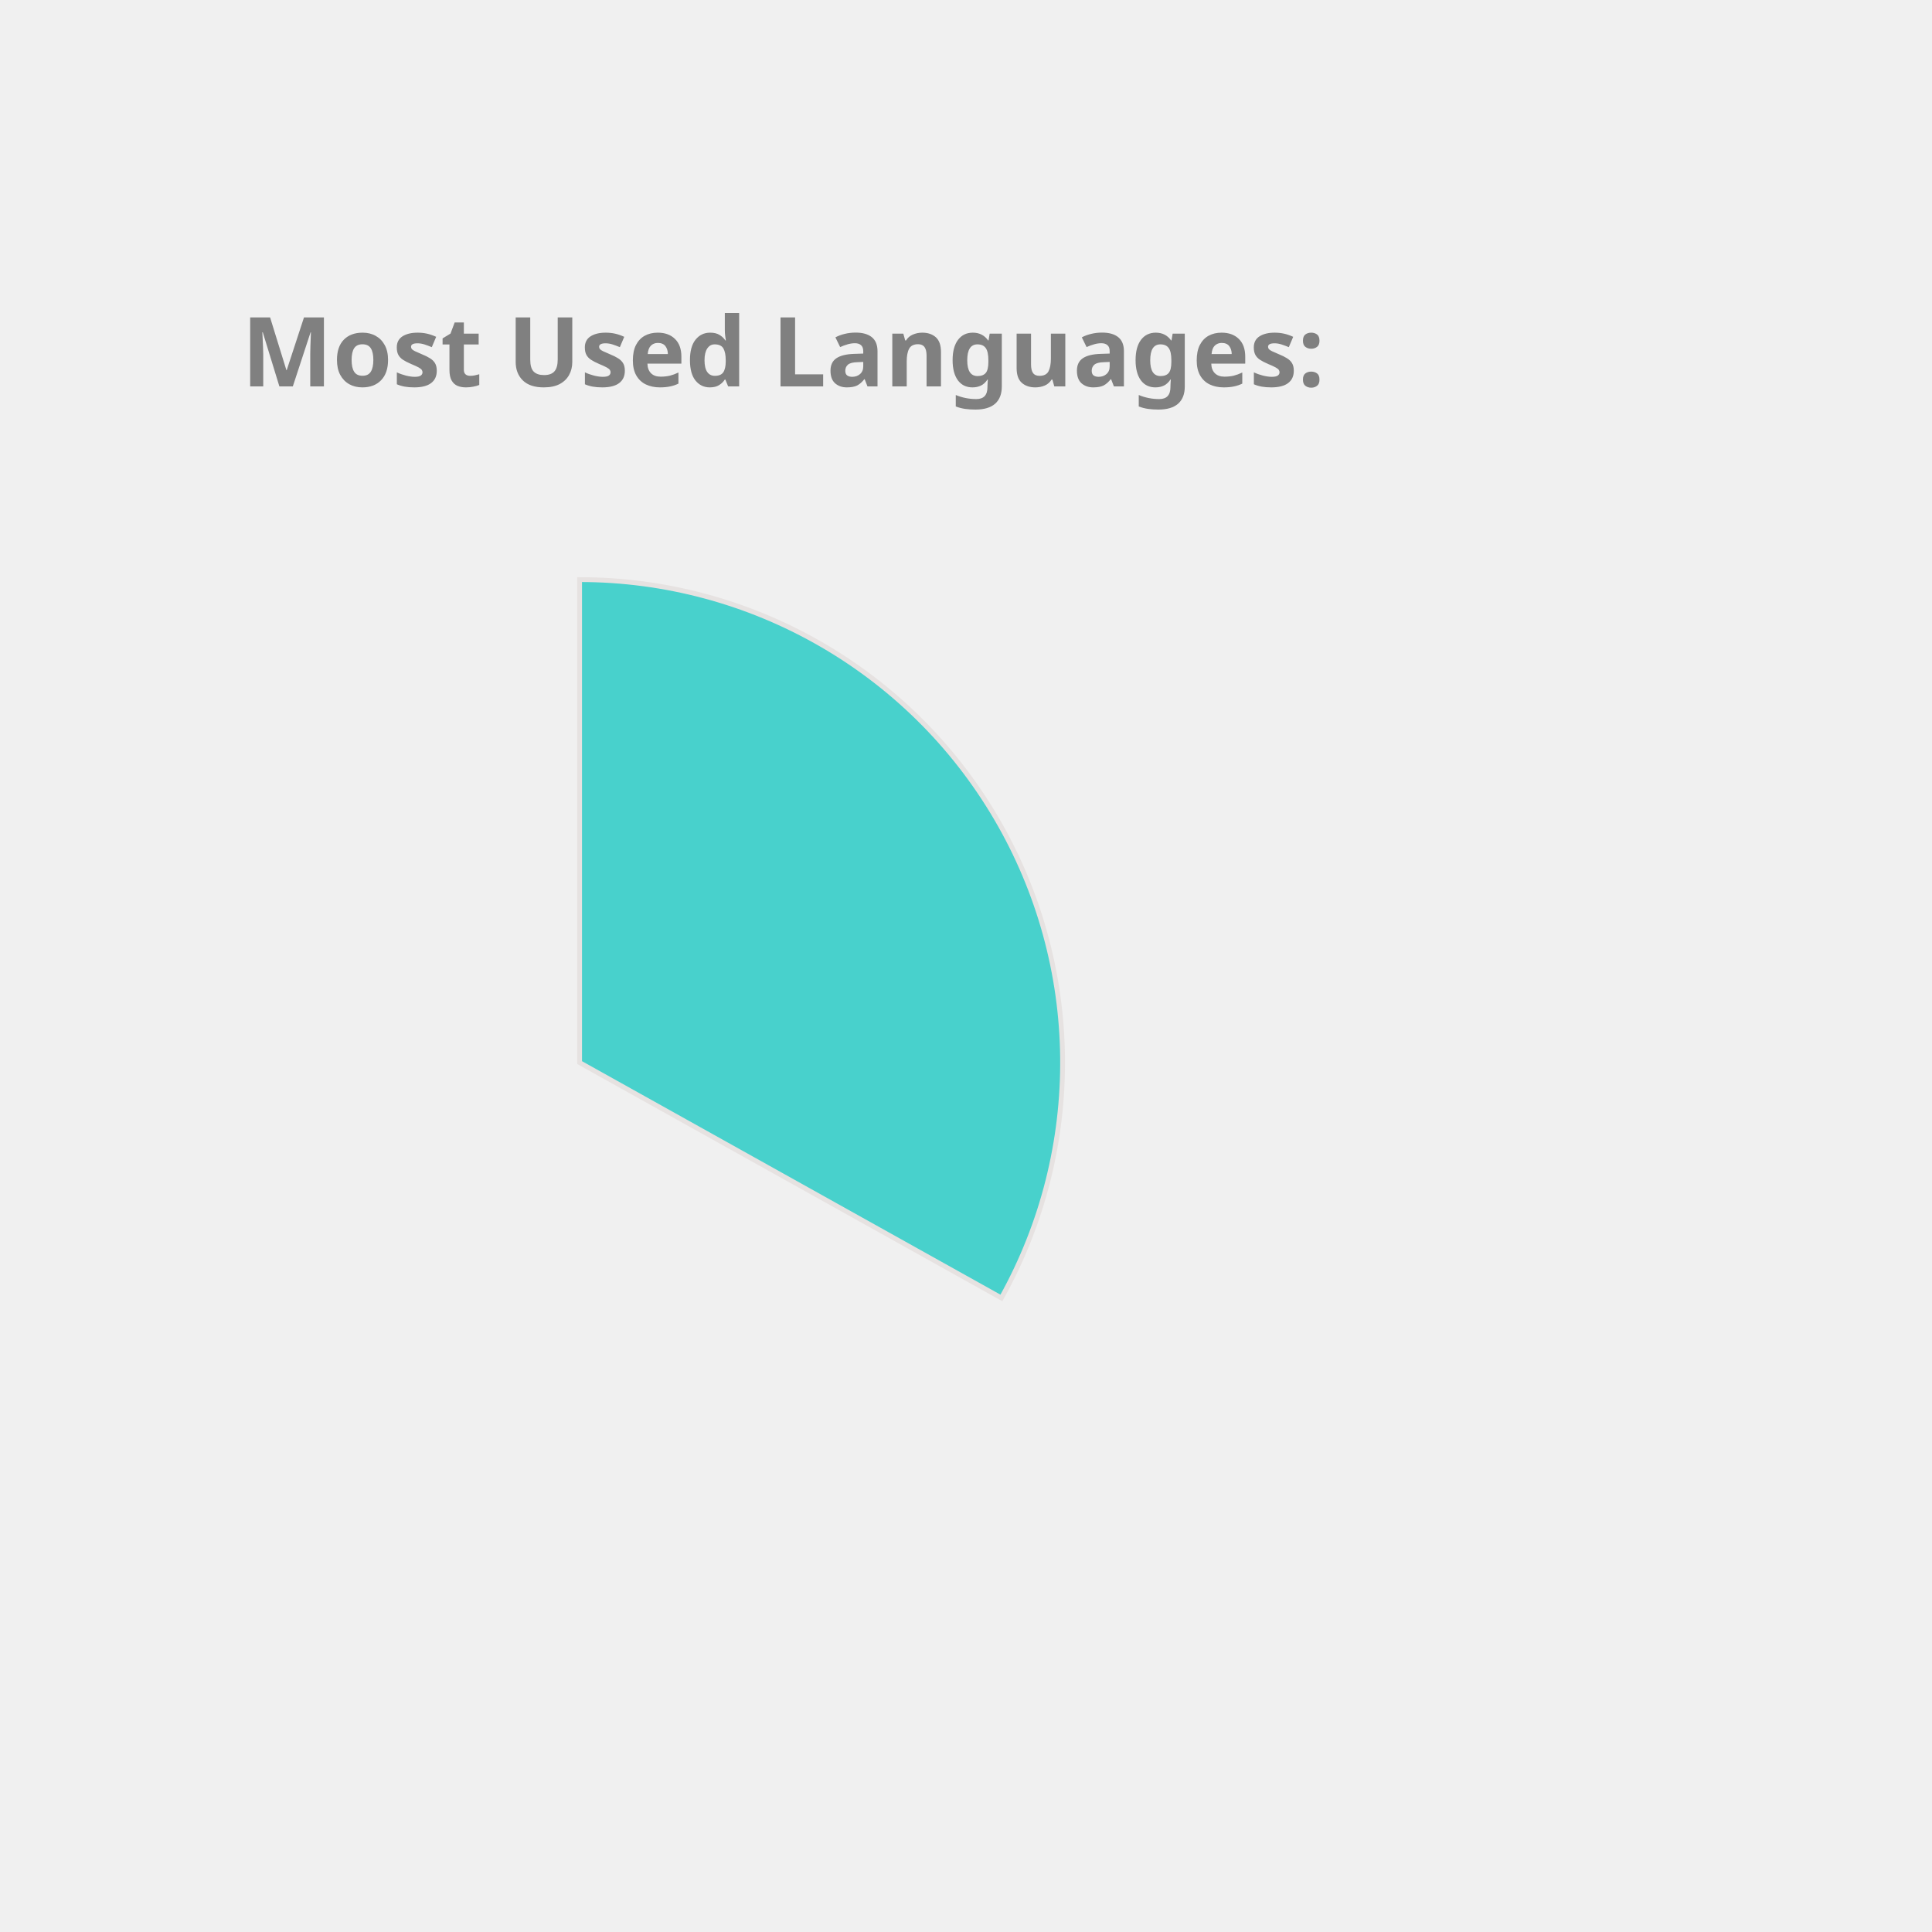
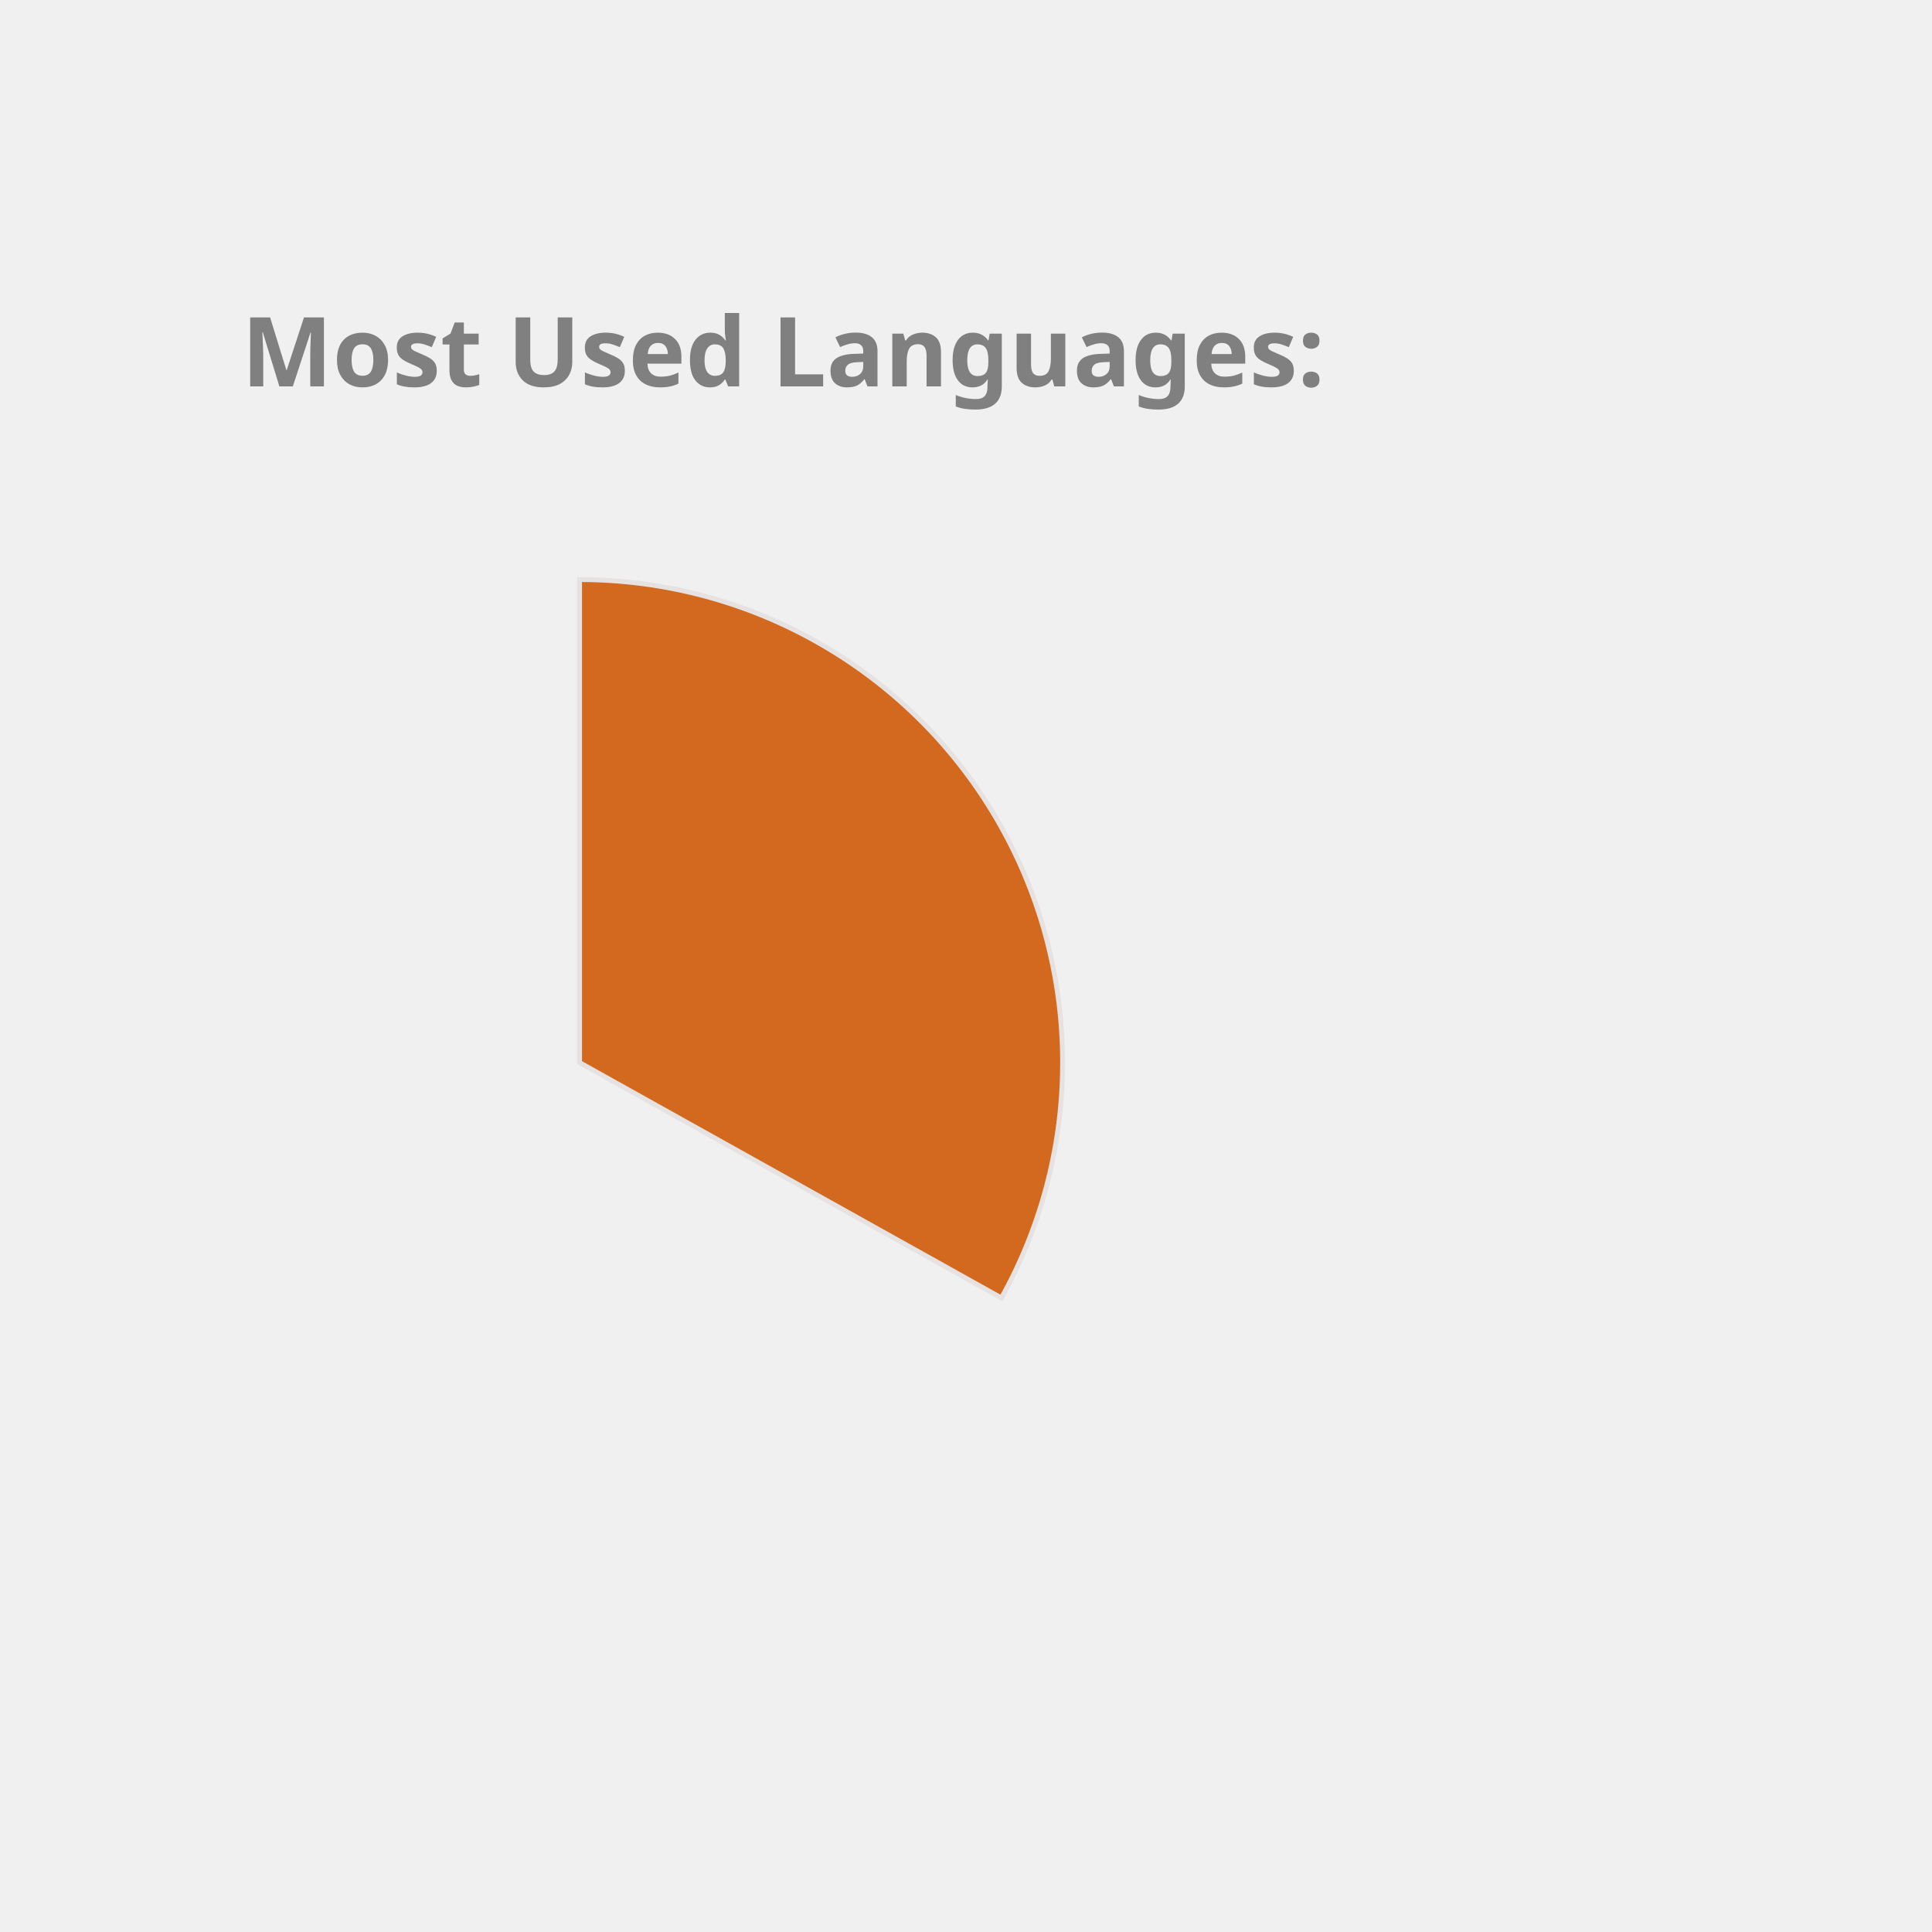
<svg xmlns="http://www.w3.org/2000/svg" height="350px" width="350px" viewBox="0 0 400 400">
  <style> 
        .label {
                font: bold 20px sans-serif;
                color: #404040;
                -webkit-text-stroke: 1px white;
        }

        path {
                stroke: #E6E2E1;
                stroke-width: 1px;
                transform: translate(60px, 100px);
        }

        .path_1 {
                animation: fadeIn 5s linear forwards;
        }

        .path_2 {
                transform: scale(0);
                animation: fadeIn 5s linear forwards 5s;
        }


        
        .path_3 {
                transform: scale(0);
                animation: fadeIn 5s linear forwards 10s;
        }


        .path_4 {
                transform: scale(0);
                animation: fadeIn 5s linear forwards 15s;
        }

        .path_5 {
                transform: scale(0);
                animation: fadeIn 5s linear forwards 20s;
        }

        .path_6 {
                transform: scale(0);
                animation: fadeIn 5s linear forwards 25s;
        }

        .path_7 {
                transform: scale(0);
                animation: fadeIn 5s linear forwards 30s;
        }

        .path_8 {
                transform: scale(0);
                animation: fadeIn 5s linear forwards 35s;
        }

        .path_9 {
                transform: scale(0);
                animation: fadeIn 5s linear forwards 40s;
        }

        .path_10 {
                transform: scale(0);
                animation: fadeIn 5s linear forwards 45s;
        }

        @keyframes fadeIn {
                0% {                        
                        transform: translate(250px, 300px) rotate(0deg) scale(0);
                        
                }
                50% {
                        transform: translate(150px, 220px) rotate(180deg) scale(0.5);
                        
                }
                
                100% {
                        transform: translate(60px, 120px) rotate(360deg) scale(1);
                        
                }
        }
        .txt_1 {
                opacity: 0;
                animation: txtShow 5s linear forwards 0s;
        }

        .txt_2 {
                opacity: 0;
                animation: txtShow 5s linear forwards 5s;
        }

        .txt_3 {
                opacity: 0;
                animation: txtShow 5s linear forwards 10s;
        }

        .txt_4 {
                opacity: 0;
                animation: txtShow 5s linear forwards 15s;
        }

        .txt_5 {
                opacity: 0;
                animation: txtShow 5s linear forwards 20s;
        }

        .txt_6 {
                opacity: 0;
                animation: txtShow 5s linear forwards 25s;
        }

        .txt_7 {
                opacity: 0;
                animation: txtShow 5s linear forwards 30s;
        }

        .txt_8 {
                opacity: 0;
                animation: txtShow 5s linear forwards 35s;
        }

        .txt_9 {
                opacity: 0;
                animation: txtShow 5s linear forwards 40s;
        }

        .txt_10 {
                opacity: 0;
                animation: txtShow 5s linear forwards 45s;
        }

        @keyframes txtShow {
                0% {                        
                        opacity: 0;
                        transform: translate(0px, 0px) scale(0);
                }
                100% {
                        opacity: 1;
                        transform: translate(0px, 0px) scale(1);
                        
                }
        }
</style>
-   <path class="path_1" d="M 60,120 L 60,20 A 100,100 0 0 1 147.326,168.725 Z" fill="MediumTurquoise" stroke="#fff" stroke-width="2" />
-   <text class="txt_1" x="260" y="150" fill="MediumTurquoise" stroke="MediumTurquoise" stroke-width="1">Java</text>
-   <path class="path_2" d="M 60,120 L 147.326,168.725 A 100,100 0 0 1 -17.051,183.742 Z" fill="Tan" stroke="#fff" stroke-width="2" />
-   <text class="txt_2" x="260" y="170" fill="Tan" stroke="Tan" stroke-width="1">TypeScript</text>
-   <path class="path_3" d="M 60,120 L -17.051,183.742 A 100,100 0 0 1 -26.392,69.638 Z" fill="DarkKhaki" stroke="#fff" stroke-width="2" />
-   <text class="txt_3" x="260" y="190" fill="DarkKhaki" stroke="DarkKhaki" stroke-width="1">JavaScript</text>
-   <path class="path_4" d="M 60,120 L -26.392,69.638 A 100,100 0 0 1 -7.995,46.674 Z" fill="RosyBrown" stroke="#fff" stroke-width="2" />
-   <text class="txt_4" x="260" y="210" fill="RosyBrown" stroke="RosyBrown" stroke-width="1">HTML</text>
-   <path class="path_5" d="M 60,120 L -7.995,46.674 A 100,100 0 0 1 12.93,31.771 Z" fill="Salmon" stroke="#fff" stroke-width="2" />
-   <text class="txt_5" x="260" y="230" fill="Salmon" stroke="Salmon" stroke-width="1">CSS</text>
-   <path class="path_6" d="M 60,120 L 12.93,31.771 A 100,100 0 0 1 34.523,23.3 Z" fill="Chocolate" stroke="#fff" stroke-width="2" />
-   <text class="txt_6" x="260" y="250" fill="Chocolate" stroke="Chocolate" stroke-width="1">Sass</text>
-   <path class="path_7" d="M 60,120 L 34.523,23.3 A 100,100 0 0 1 43.117,21.436 Z" fill="Coral" stroke="#fff" stroke-width="2" />
-   <text class="txt_7" x="260" y="270" fill="Coral" stroke="Coral" stroke-width="1">Python</text>
-   <path class="path_8" d="M 60,120 L 43.117,21.436 A 100,100 0 0 1 51.215,20.387 Z" fill="Orchid" stroke="#fff" stroke-width="2" />
-   <text class="txt_8" x="260" y="290" fill="Orchid" stroke="Orchid" stroke-width="1">Batchfile</text>
-   <path class="path_9" d="M 60,120 L 51.215,20.387 A 100,100 0 0 1 54.976,20.126 Z" fill="Gold" stroke="#fff" stroke-width="2" />
-   <text class="txt_9" x="260" y="310" fill="Gold" stroke="Gold" stroke-width="1">Mustache</text>
-   <path class="path_10" d="M 60,120 L 54.976,20.126 A 100,100 0 0 1 58.743,20.008 Z" fill="SteelBlue" stroke="#fff" stroke-width="2" />
-   <text class="txt_10" x="260" y="330" fill="SteelBlue" stroke="SteelBlue" stroke-width="1">SCSS</text>
+   <path class="path_1" d="M 60,120 L 60,20 A 100,100 0 0 1 147.326,168.725 Z" fill="Chocolate" stroke="#fff" stroke-width="2" />
+   <text class="txt_1" x="260" y="150" fill="Chocolate" stroke="Chocolate" stroke-width="1">Java</text>
+   <path class="path_2" d="M 60,120 L 147.326,168.725 A 100,100 0 0 1 -17.051,183.742 Z" fill="SteelBlue" stroke="#fff" stroke-width="2" />
+   <text class="txt_2" x="260" y="170" fill="SteelBlue" stroke="SteelBlue" stroke-width="1">TypeScript</text>
+   <path class="path_3" d="M 60,120 L -17.051,183.742 A 100,100 0 0 1 -26.392,69.638 Z" fill="LightSeaGreen" stroke="#fff" stroke-width="2" />
+   <text class="txt_3" x="260" y="190" fill="LightSeaGreen" stroke="LightSeaGreen" stroke-width="1">JavaScript</text>
+   <path class="path_4" d="M 60,120 L -26.392,69.638 A 100,100 0 0 1 -7.995,46.674 Z" fill="Pink" stroke="#fff" stroke-width="2" />
+   <text class="txt_4" x="260" y="210" fill="Pink" stroke="Pink" stroke-width="1">HTML</text>
+   <path class="path_5" d="M 60,120 L -7.995,46.674 A 100,100 0 0 1 12.93,31.771 Z" fill="IndianRed" stroke="#fff" stroke-width="2" />
+   <text class="txt_5" x="260" y="230" fill="IndianRed" stroke="IndianRed" stroke-width="1">CSS</text>
+   <path class="path_6" d="M 60,120 L 12.93,31.771 A 100,100 0 0 1 34.523,23.3 Z" fill="Salmon" stroke="#fff" stroke-width="2" />
+   <text class="txt_6" x="260" y="250" fill="Salmon" stroke="Salmon" stroke-width="1">Sass</text>
+   <path class="path_7" d="M 60,120 L 34.523,23.3 A 100,100 0 0 1 43.117,21.436 Z" fill="Orange" stroke="#fff" stroke-width="2" />
+   <text class="txt_7" x="260" y="270" fill="Orange" stroke="Orange" stroke-width="1">Python</text>
+   <path class="path_8" d="M 60,120 L 43.117,21.436 A 100,100 0 0 1 51.215,20.387 Z" fill="Tomato" stroke="#fff" stroke-width="2" />
+   <text class="txt_8" x="260" y="290" fill="Tomato" stroke="Tomato" stroke-width="1">Batchfile</text>
+   <path class="path_9" d="M 60,120 L 51.215,20.387 A 100,100 0 0 1 54.976,20.126 Z" fill="CornflowerBlue" stroke="#fff" stroke-width="2" />
+   <text class="txt_9" x="260" y="310" fill="CornflowerBlue" stroke="CornflowerBlue" stroke-width="1">Mustache</text>
+   <path class="path_10" d="M 60,120 L 54.976,20.126 A 100,100 0 0 1 58.743,20.008 Z" fill="Gold" stroke="#fff" stroke-width="2" />
+   <text class="txt_10" x="260" y="330" fill="Gold" stroke="Gold" stroke-width="1">SCSS</text>
  <g class="label">
    <text x="50" y="80" fill="grey">Most Used Languages:</text>
  </g>
</svg>
